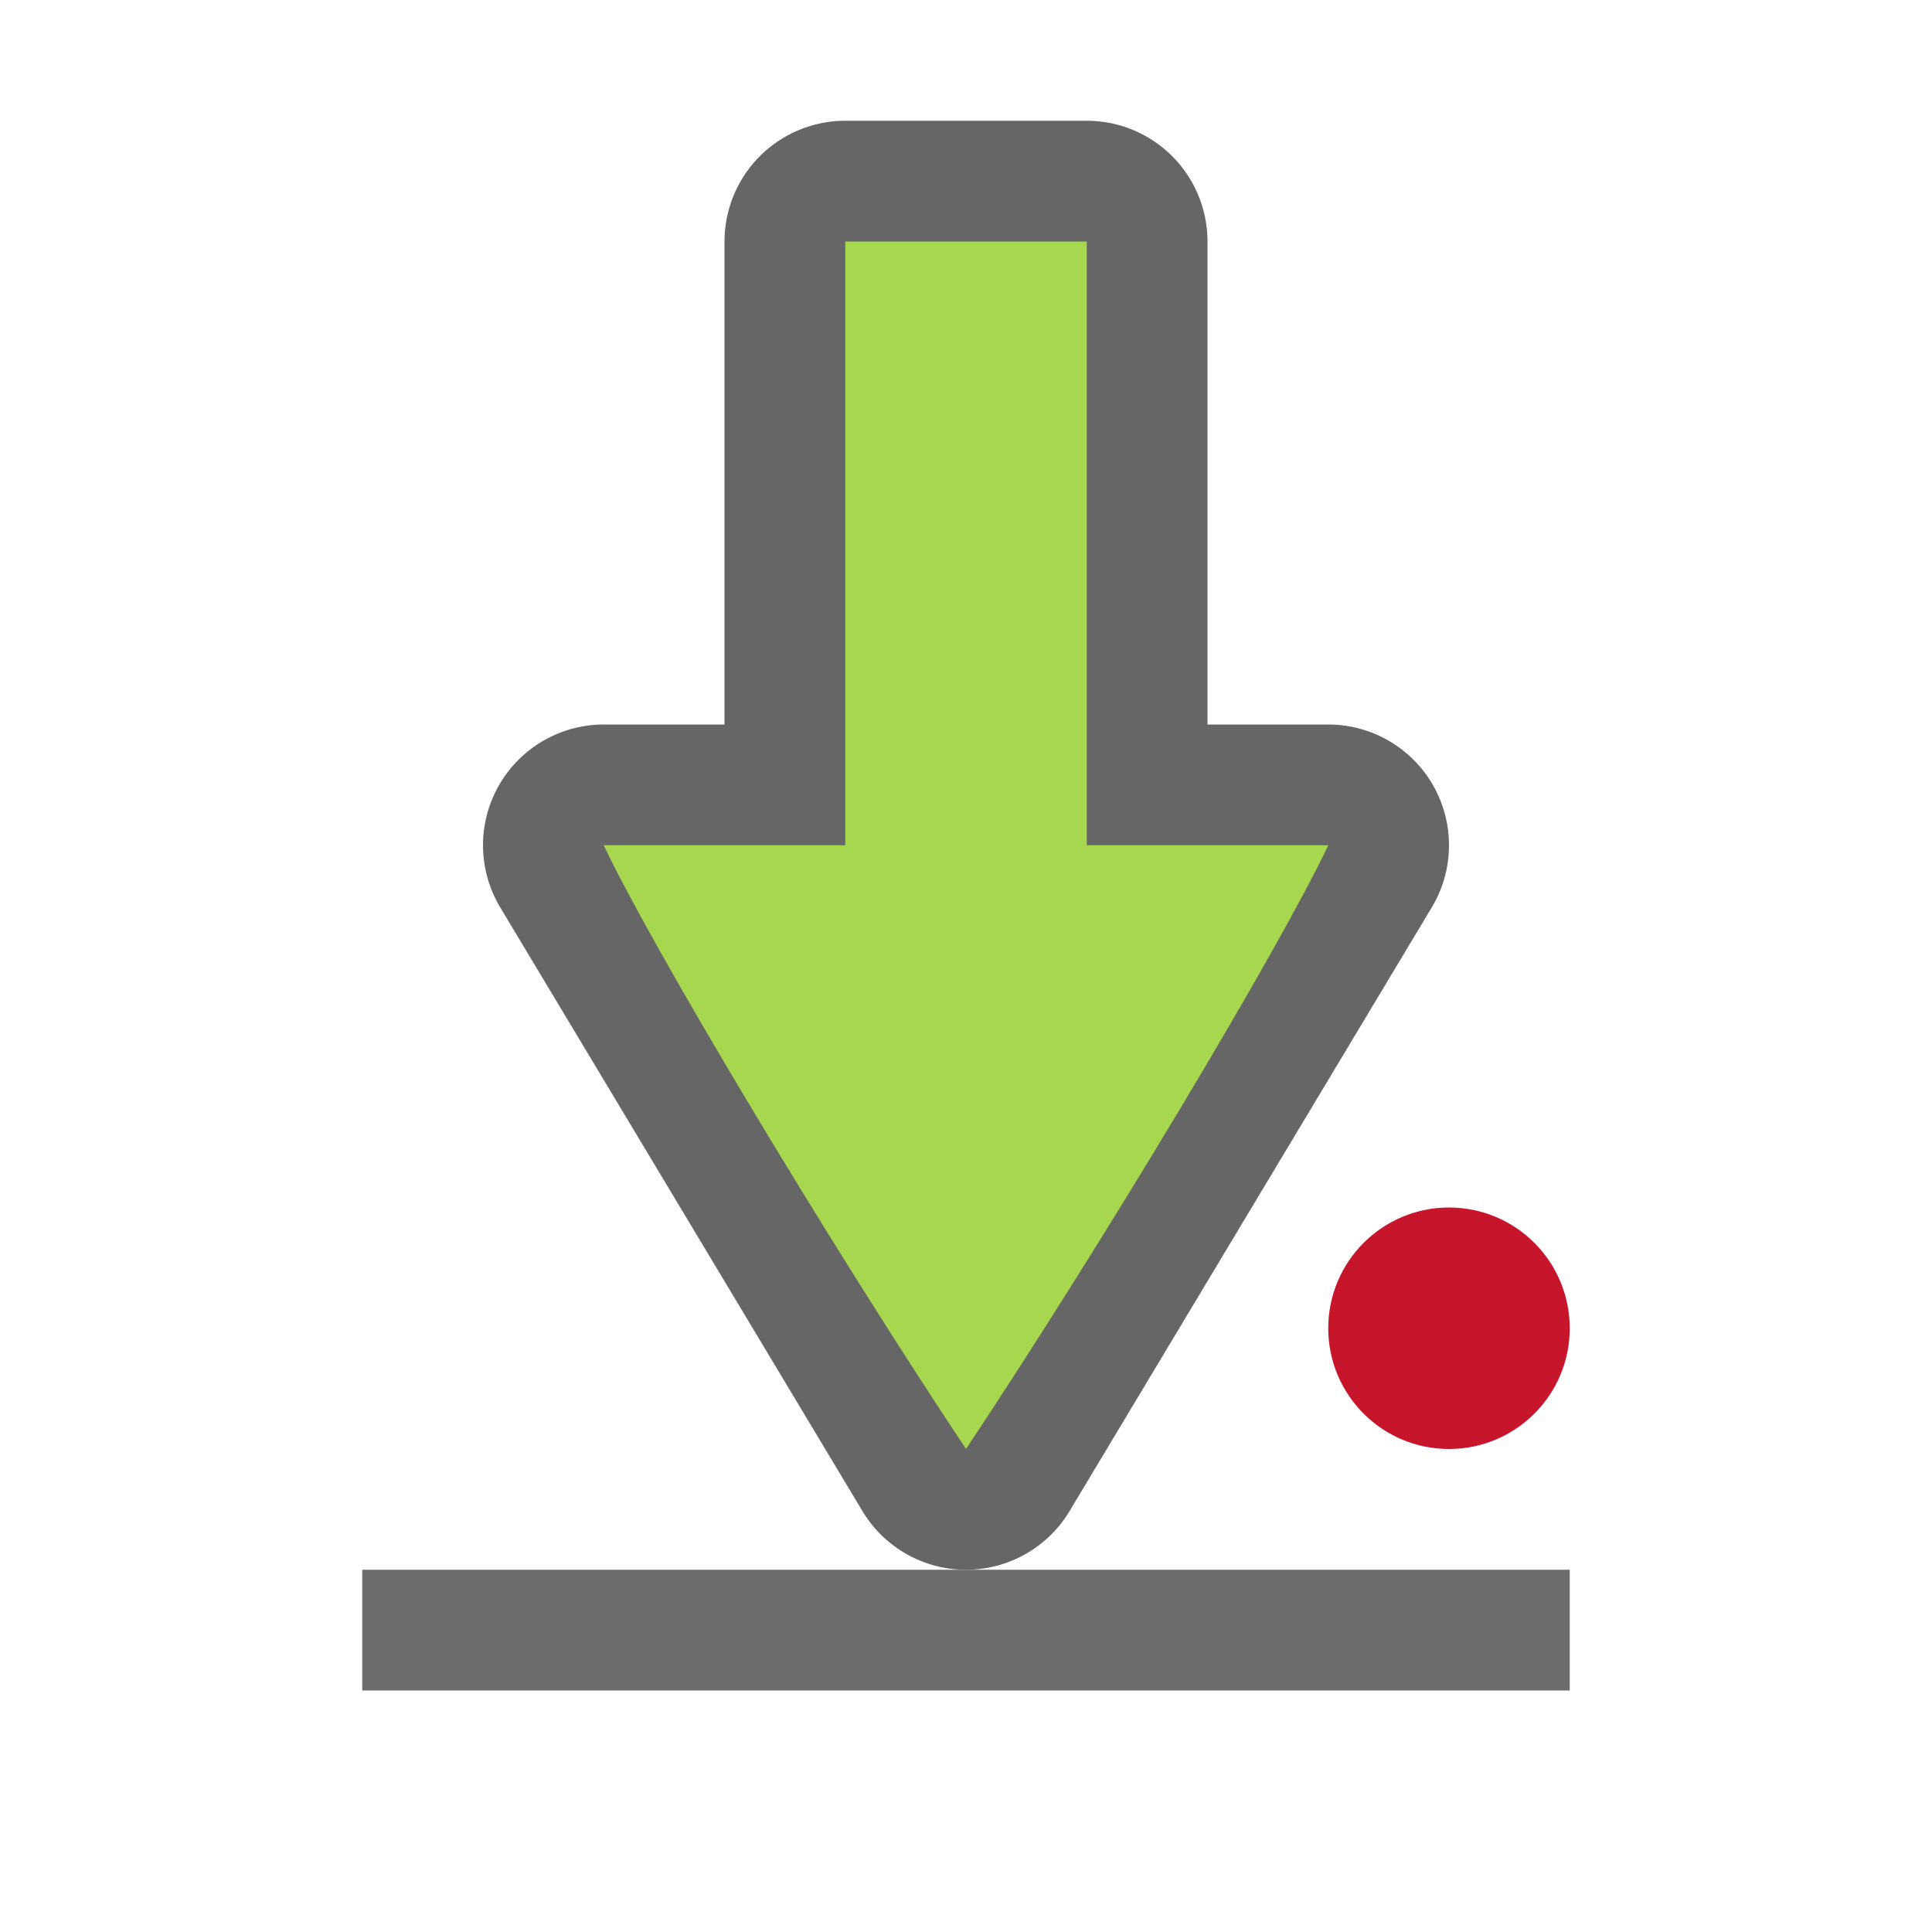
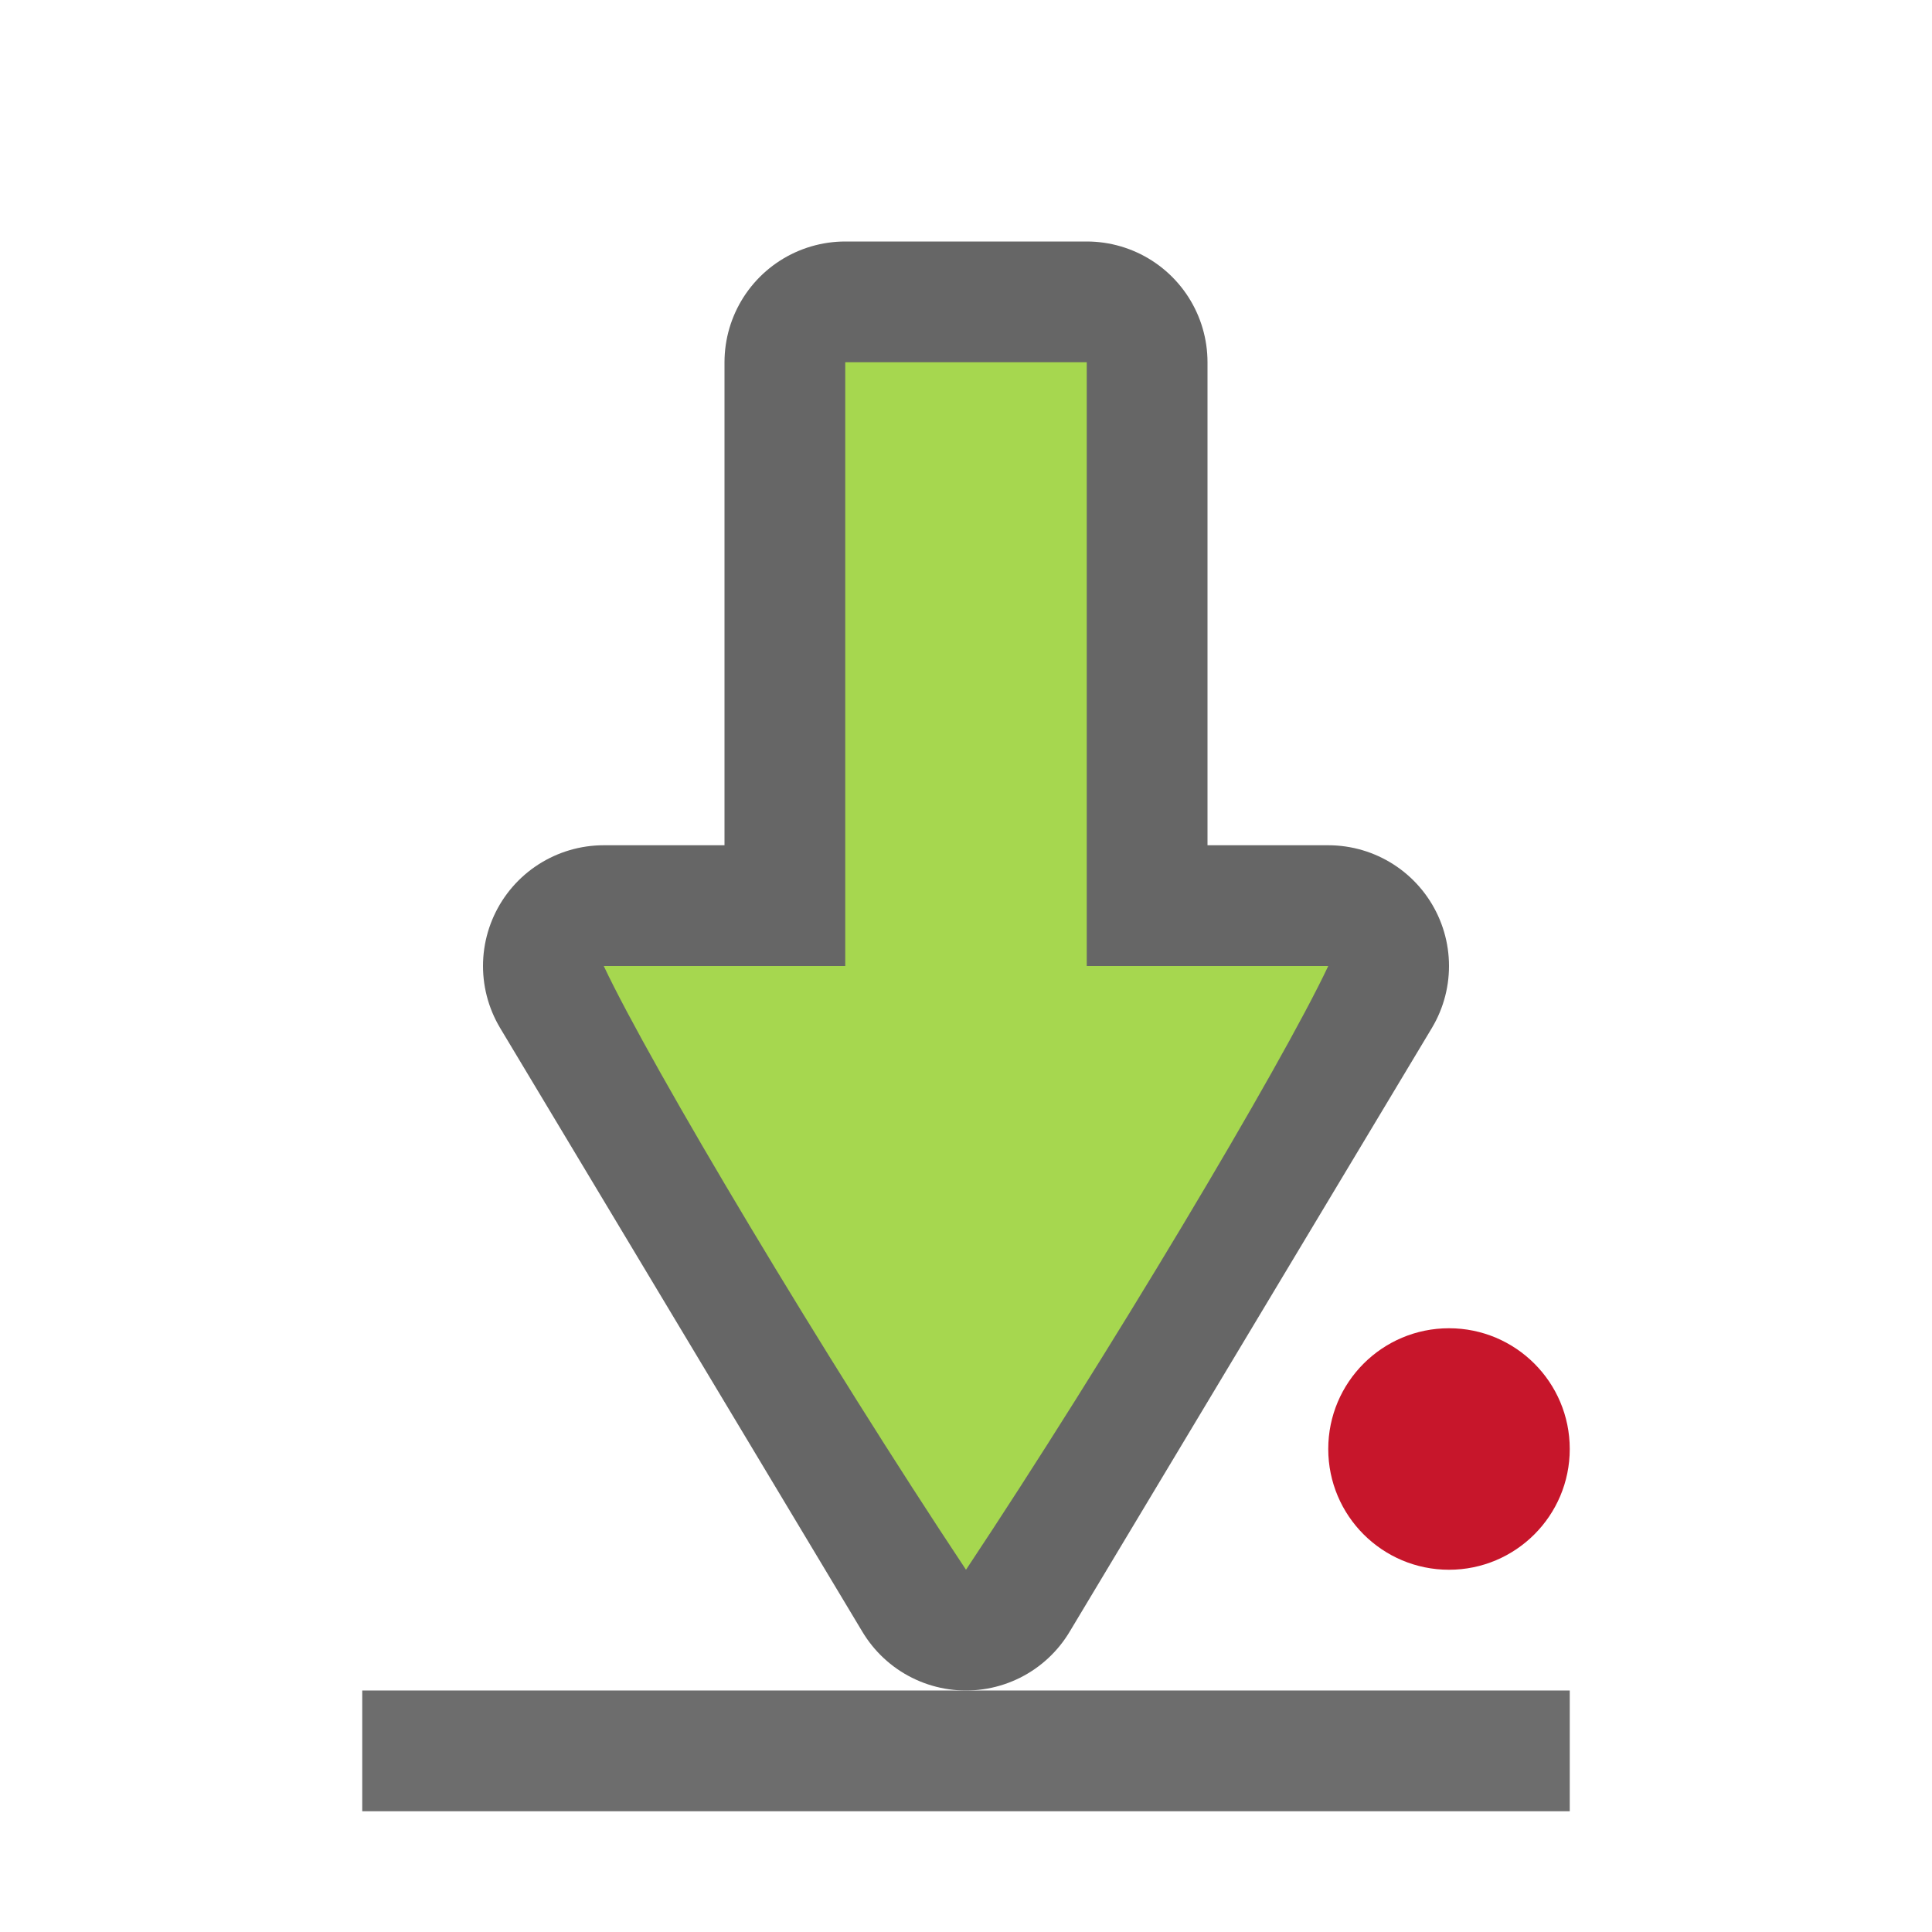
<svg xmlns="http://www.w3.org/2000/svg" viewBox="0 0 16 16" version="1.1" id="svg6">
  <defs id="defs10" />
-   <circle style="opacity:1;fill:#c7162b;fill-opacity:1;fill-rule:nonzero;stroke:none;stroke-width:1;stroke-linecap:round;stroke-linejoin:round;stroke-miterlimit:4;stroke-dasharray:none;stroke-dashoffset:0;stroke-opacity:1" id="path840" cx="12" cy="11" r="1" />
-   <path id="path831" d="m 7,2 h 2 v 5 h 2 L 8,12 5,7 h 2 z" style="color:#000000;overflow:visible;opacity:0.6;fill:#020400;fill-opacity:1;stroke:#000000;stroke-width:2;stroke-linecap:round;stroke-linejoin:round;stroke-miterlimit:4;stroke-dasharray:none;stroke-opacity:1;marker:none" />
-   <path style="color:#000000;overflow:visible;fill:#a6d74f;fill-opacity:1;stroke-width:0.833;marker:none" d="m 7,2 h 2 v 5 h 2 C 10.608,7.832 9.167,10.244 8,12 6.833,10.244 5.392,7.832 5,7 h 2 z" id="path827" />
-   <path style="color:#000000;overflow:visible;opacity:1;fill:#6d6d6d;fill-opacity:1;stroke-width:0.833;marker:none" d="m 3,13 v 1 h 10 v -1 z" id="path2-4" />
+   <circle style="opacity:1;fill:#c7162b;fill-opacity:1;fill-rule:nonzero;stroke:none;stroke-width:1;stroke-linecap:round;stroke-linejoin:round;stroke-miterlimit:4;stroke-dasharray:none;stroke-dashoffset:0;stroke-opacity:1" id="path840" cx="12" cy="12" r="1" />
+   <path id="path831" d="m 7,3 h 2 v 5 h 2 L 8,13 5,8 h 2 z" style="color:#000000;overflow:visible;opacity:0.6;fill:#020400;fill-opacity:1;stroke:#000000;stroke-width:2;stroke-linecap:round;stroke-linejoin:round;stroke-miterlimit:4;stroke-dasharray:none;stroke-opacity:1;marker:none" />
+   <path style="color:#000000;overflow:visible;fill:#a6d74f;fill-opacity:1;stroke-width:0.833;marker:none" d="m 7,3 h 2 v 5 h 2 C 10.608,8.832 9.167,11.244 8,13 6.833,11.244 5.392,8.832 5,8 h 2 z" id="path827" />
+   <path style="color:#000000;overflow:visible;opacity:1;fill:#6d6d6d;fill-opacity:1;stroke-width:0.833;marker:none" d="m 3,14 v 1 h 10 v -1 z" id="path2-4" />
</svg>
